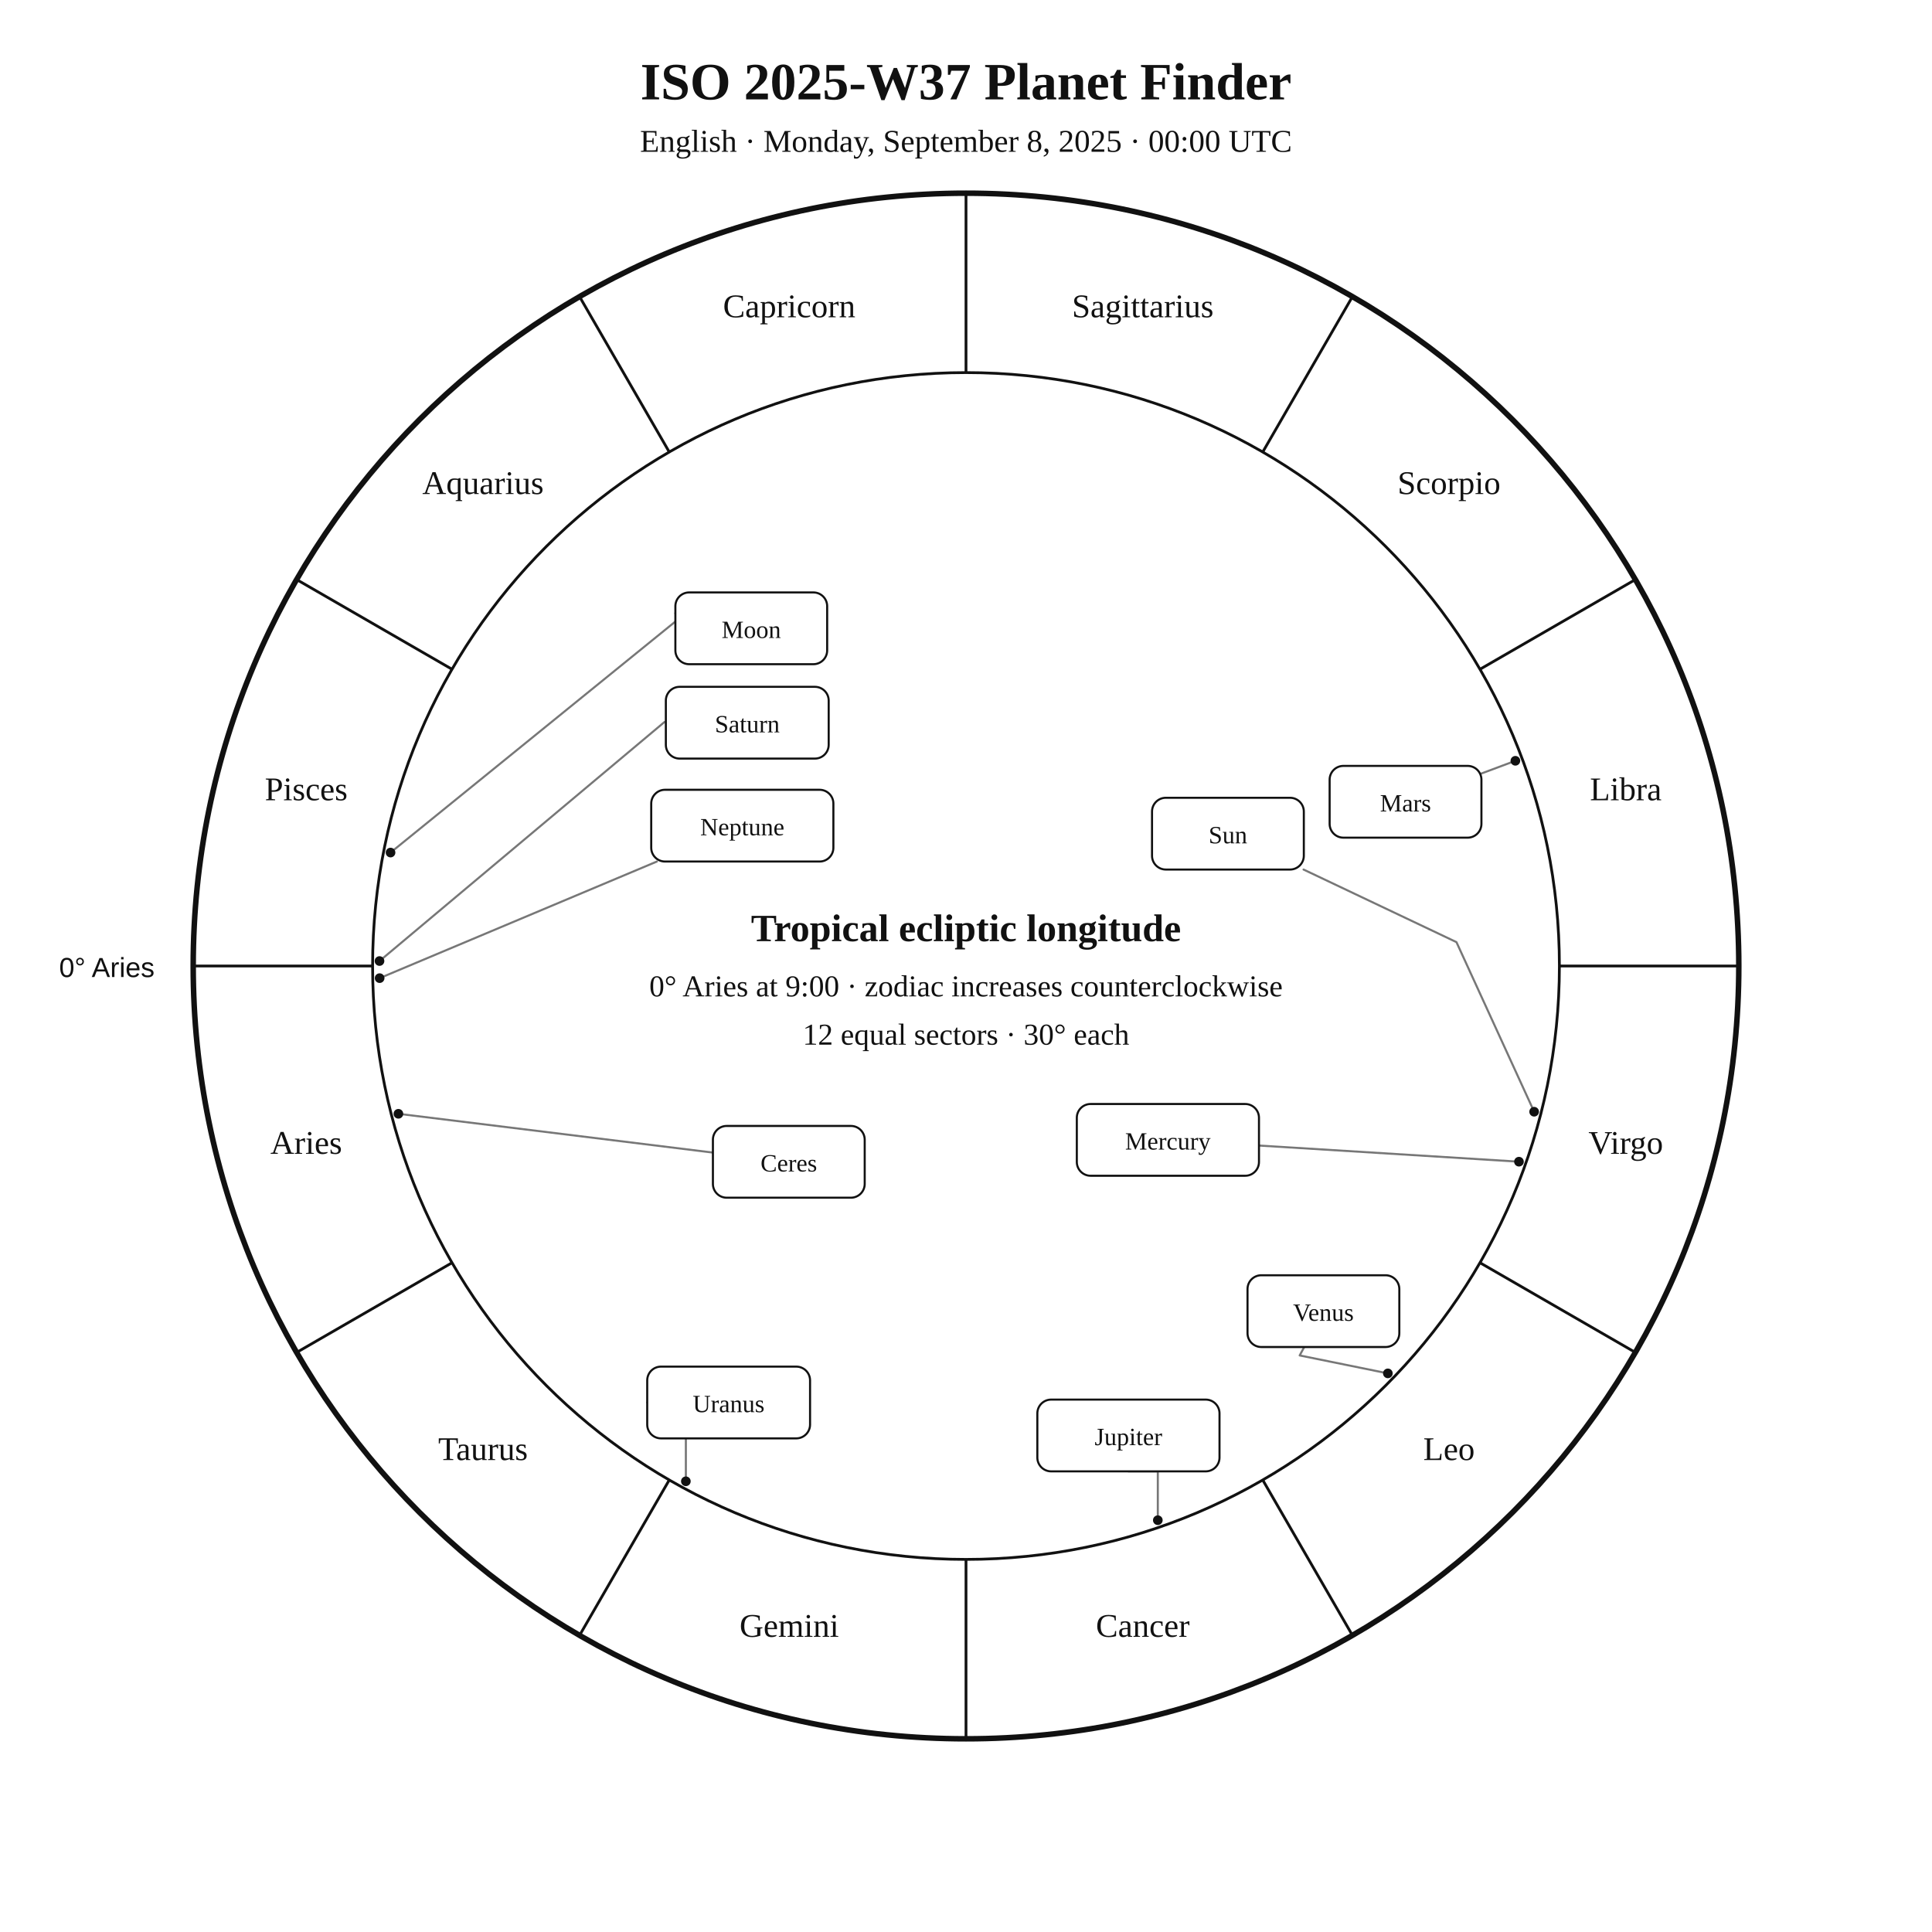
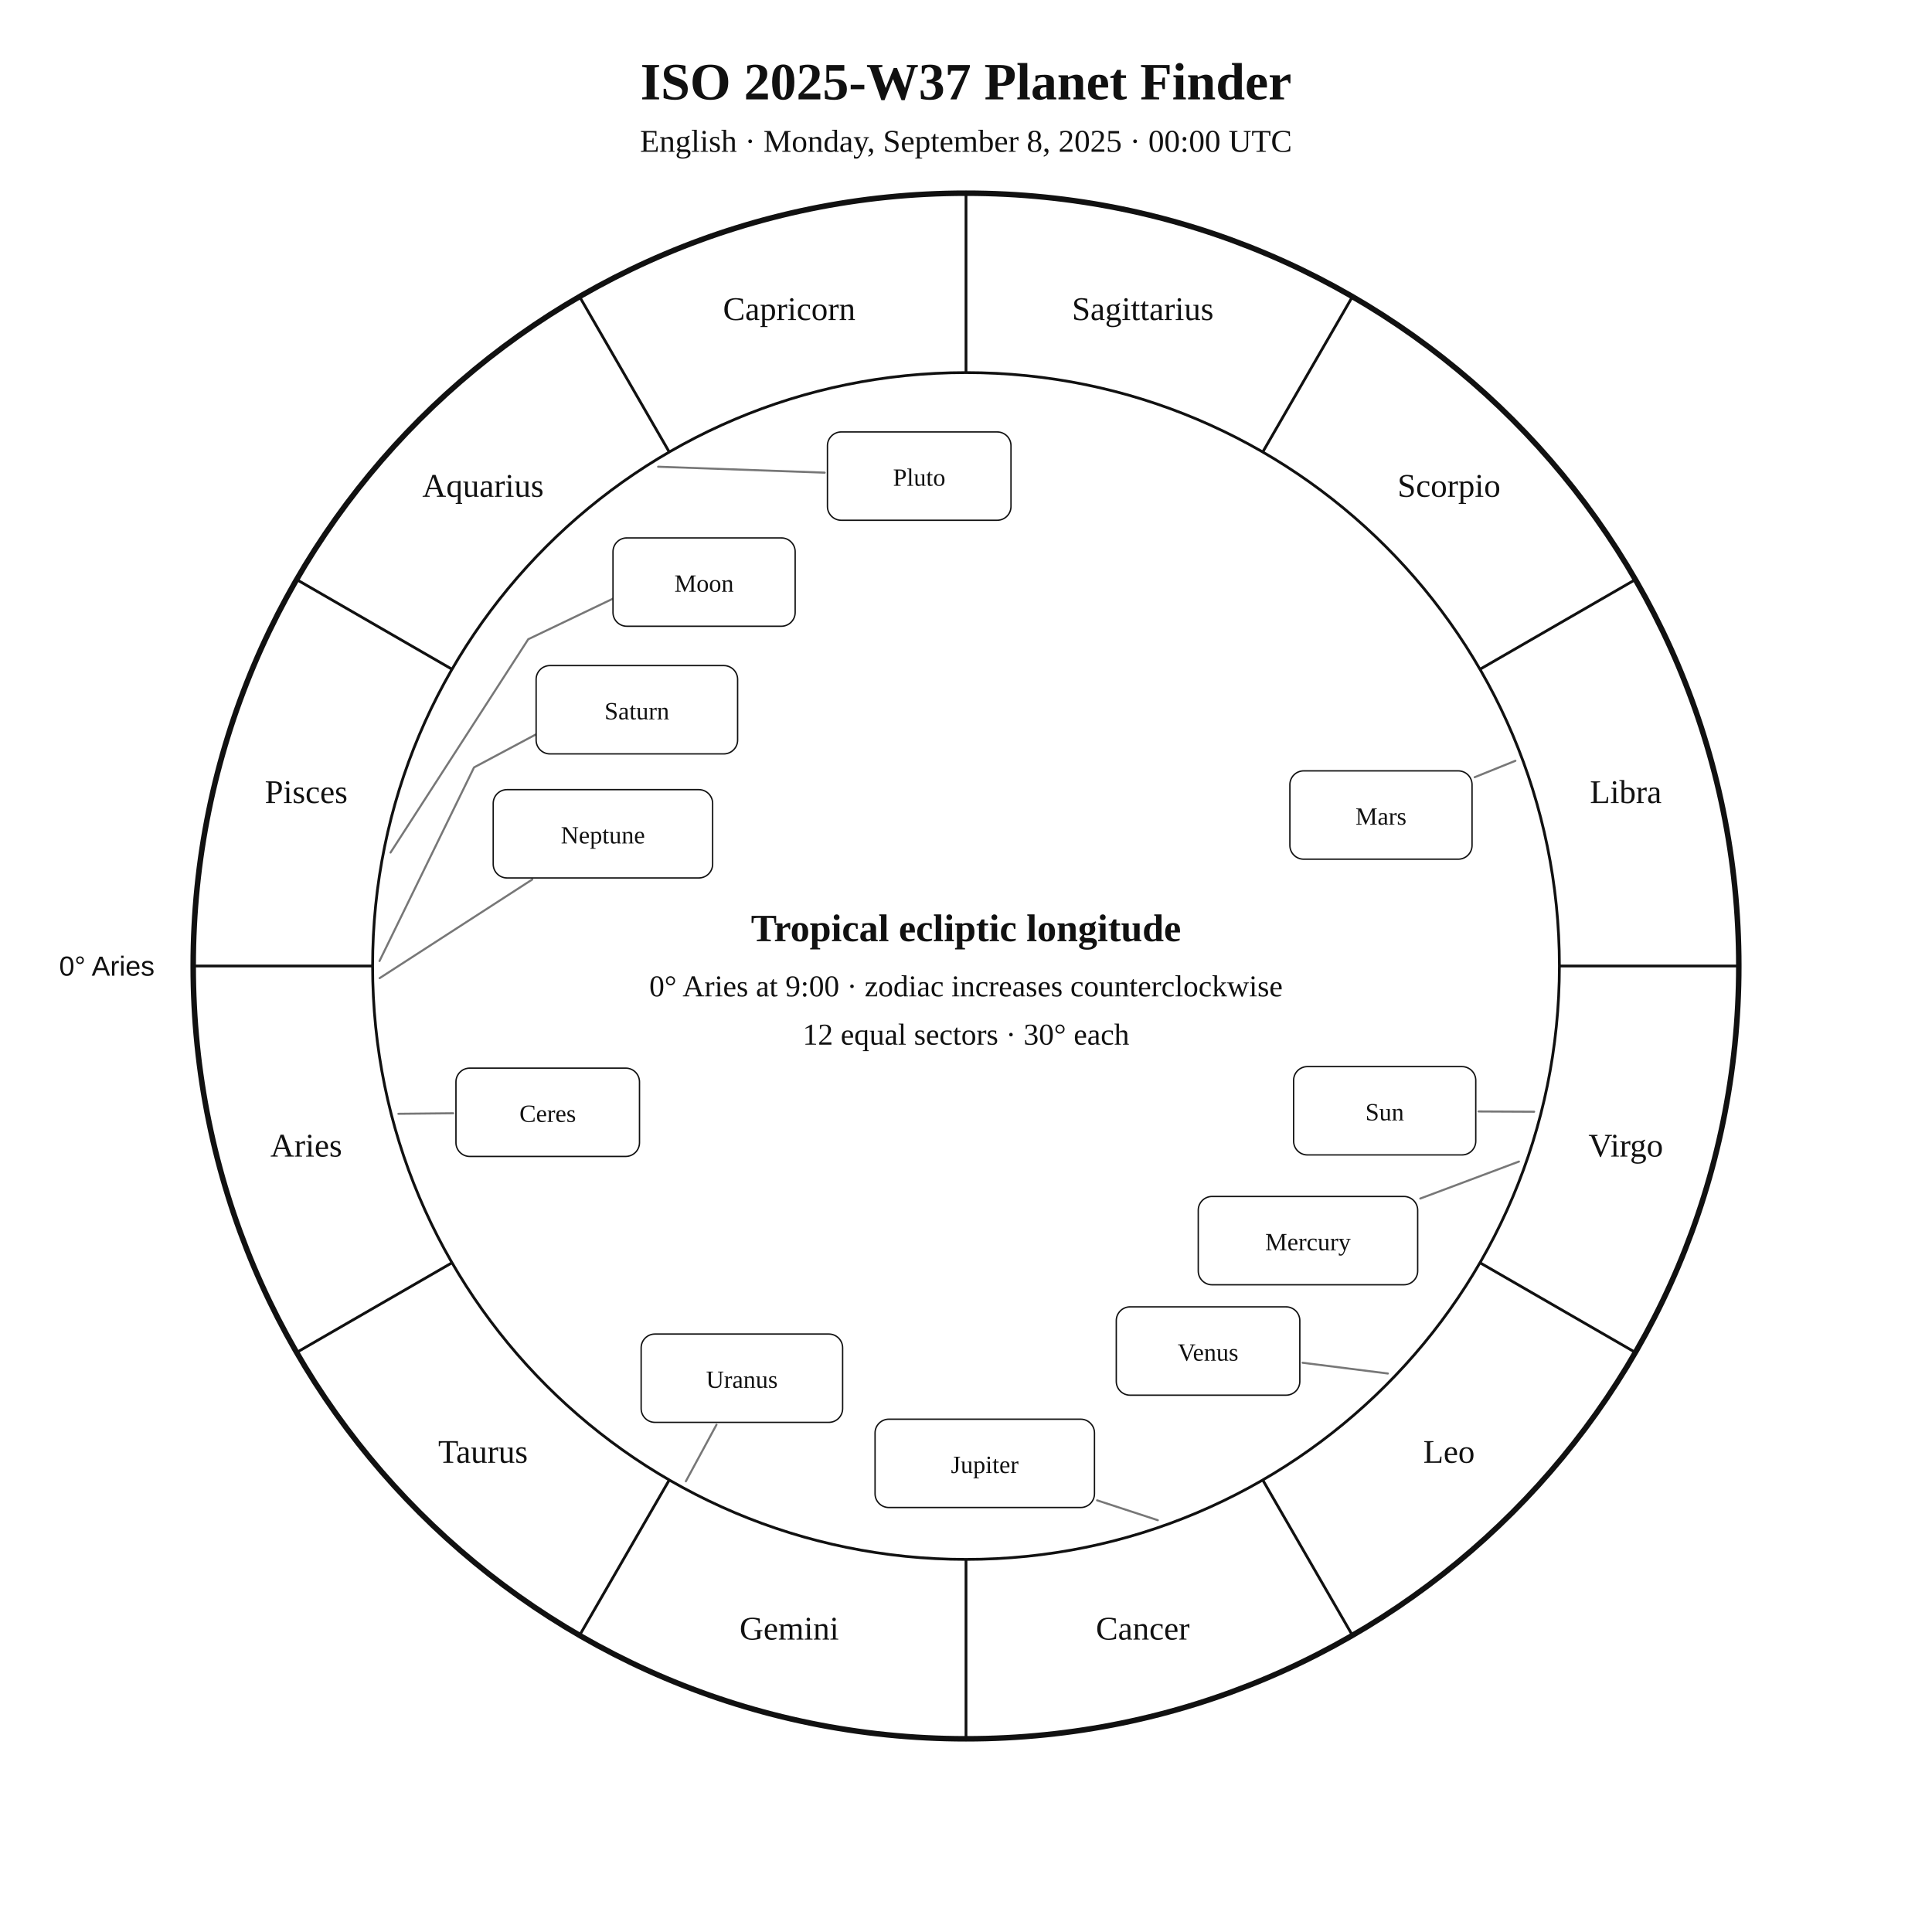
<svg xmlns="http://www.w3.org/2000/svg" width="1400" height="1400" viewBox="0 0 1400 1400">
  <rect width="100%" height="100%" fill="white" />
-   <style>text{font-family:Georgia,"Times New Roman",serif;fill:#111}.sans{font-family:Arial,Helvetica,sans-serif}.symbol{font-family:"Arial Unicode MS","Segoe UI Symbol","Noto Sans Symbols 2","Apple Symbols",serif;font-variant-emoji:text;fill:#111}</style>
+   <style>text{font-family:Georgia,"Times New Roman",serif;fill:#111!important;color:#111!important;-webkit-text-fill-color:#111!important}.sans{font-family:Arial,Helvetica,sans-serif}</style>
  <text x="700" y="72" text-anchor="middle" font-size="38" font-weight="700">ISO 2025-W37 Planet Finder</text>
  <text x="700" y="110" text-anchor="middle" font-size="23">English · Monday, September 8, 2025 · 00:00 UTC</text>
  <circle cx="700" cy="700" r="560" fill="none" stroke="#111" stroke-width="4" />
  <circle cx="700" cy="700" r="430" fill="none" stroke="#111" stroke-width="2" />
  <line x1="270.0" y1="700.0" x2="140.0" y2="700.0" stroke="#111" stroke-width="2" />
  <line x1="327.6" y1="915.0" x2="215.0" y2="980.0" stroke="#111" stroke-width="2" />
  <line x1="485.0" y1="1072.4" x2="420.0" y2="1185.0" stroke="#111" stroke-width="2" />
  <line x1="700.0" y1="1130.0" x2="700.0" y2="1260.0" stroke="#111" stroke-width="2" />
  <line x1="915.0" y1="1072.4" x2="980.0" y2="1185.0" stroke="#111" stroke-width="2" />
  <line x1="1072.4" y1="915.0" x2="1185.0" y2="980.0" stroke="#111" stroke-width="2" />
  <line x1="1130.0" y1="700.0" x2="1260.0" y2="700.0" stroke="#111" stroke-width="2" />
  <line x1="1072.4" y1="485.0" x2="1185.0" y2="420.0" stroke="#111" stroke-width="2" />
  <line x1="915.0" y1="327.6" x2="980.0" y2="215.0" stroke="#111" stroke-width="2" />
  <line x1="700.0" y1="270.0" x2="700.0" y2="140.0" stroke="#111" stroke-width="2" />
  <line x1="485.0" y1="327.6" x2="420.0" y2="215.0" stroke="#111" stroke-width="2" />
  <line x1="327.6" y1="485.0" x2="215.0" y2="420.0" stroke="#111" stroke-width="2" />
-   <text x="221.9" y="836.1" text-anchor="middle" font-size="24">Aries</text>
-   <text x="350.0" y="1058.0" text-anchor="middle" font-size="24">Taurus</text>
-   <text x="571.9" y="1186.1" text-anchor="middle" font-size="24">Gemini</text>
-   <text x="828.1" y="1186.1" text-anchor="middle" font-size="24">Cancer</text>
-   <text x="1050.0" y="1058.0" text-anchor="middle" font-size="24">Leo</text>
-   <text x="1178.1" y="836.1" text-anchor="middle" font-size="24">Virgo</text>
-   <text x="1178.1" y="579.9" text-anchor="middle" font-size="24">Libra</text>
-   <text x="1050.0" y="358.0" text-anchor="middle" font-size="24">Scorpio</text>
-   <text x="828.1" y="229.9" text-anchor="middle" font-size="24">Sagittarius</text>
-   <text x="571.9" y="229.9" text-anchor="middle" font-size="24">Capricorn</text>
-   <text x="350.0" y="358.0" text-anchor="middle" font-size="24">Aquarius</text>
-   <text x="221.9" y="579.9" text-anchor="middle" font-size="24">Pisces</text>
-   <text x="112" y="708" text-anchor="end" font-size="20" class="sans">0° Aries</text>
-   <polyline points="1111.7,805.6 1055.4,682.7 944.6,630.1" fill="none" stroke="#777" stroke-width="1.5" stroke-linejoin="round" stroke-linecap="round" />
-   <circle cx="1111.7" cy="805.6" r="3.5" fill="#111" />
-   <polyline points="283.0,617.8 495.3,445.6 489.4,444.4" fill="none" stroke="#777" stroke-width="1.5" stroke-linejoin="round" stroke-linecap="round" />
-   <circle cx="283.0" cy="617.8" r="3.5" fill="#111" />
-   <polyline points="1100.7,841.8 912.3,830.1" fill="none" stroke="#777" stroke-width="1.5" stroke-linejoin="round" stroke-linecap="round" />
-   <circle cx="1100.7" cy="841.8" r="3.5" fill="#111" />
-   <polyline points="1005.7,995.2 941.8,982.2 945.1,976.1" fill="none" stroke="#777" stroke-width="1.5" stroke-linejoin="round" stroke-linecap="round" />
-   <circle cx="1005.7" cy="995.2" r="3.5" fill="#111" />
-   <polyline points="1098.1,551.3 1073.5,560.5" fill="none" stroke="#777" stroke-width="1.5" stroke-linejoin="round" stroke-linecap="round" />
-   <circle cx="1098.1" cy="551.3" r="3.5" fill="#111" />
-   <polyline points="839.0,1101.6 839.0,1066.2 817.7,1066.2" fill="none" stroke="#777" stroke-width="1.5" stroke-linejoin="round" stroke-linecap="round" />
-   <circle cx="839.0" cy="1101.6" r="3.5" fill="#111" />
-   <polyline points="275.0,696.4 481.5,523.2 482.5,523.2" fill="none" stroke="#777" stroke-width="1.5" stroke-linejoin="round" stroke-linecap="round" />
-   <circle cx="275.0" cy="696.4" r="3.5" fill="#111" />
-   <polyline points="497.0,1073.4 497.0,1016.3 469.0,1016.3" fill="none" stroke="#777" stroke-width="1.5" stroke-linejoin="round" stroke-linecap="round" />
-   <circle cx="497.0" cy="1073.4" r="3.5" fill="#111" />
-   <polyline points="275.1,708.8 476.0,624.3" fill="none" stroke="#777" stroke-width="1.5" stroke-linejoin="round" stroke-linecap="round" />
-   <circle cx="275.1" cy="708.8" r="3.5" fill="#111" />
-   <polyline points="288.7,807.1 516.6,835.2" fill="none" stroke="#777" stroke-width="1.5" stroke-linejoin="round" stroke-linecap="round" />
-   <circle cx="288.7" cy="807.1" r="3.5" fill="#111" />
-   <rect x="834.8" y="578.1" width="110.0" height="52.0" rx="10" fill="white" stroke="#111" stroke-width="1.5" />
-   <text x="889.8" y="611.1" text-anchor="middle" font-size="18">Sun</text>
-   <rect x="489.4" y="429.3" width="110.0" height="52.0" rx="10" fill="white" stroke="#111" stroke-width="1.5" />
-   <text x="544.4" y="462.3" text-anchor="middle" font-size="18">Moon</text>
-   <rect x="780.3" y="800.0" width="132.0" height="52.0" rx="10" fill="white" stroke="#111" stroke-width="1.5" />
-   <text x="846.3" y="833.0" text-anchor="middle" font-size="18">Mercury</text>
-   <rect x="904.0" y="924.1" width="110.0" height="52.0" rx="10" fill="white" stroke="#111" stroke-width="1.5" />
-   <text x="959.0" y="957.1" text-anchor="middle" font-size="18">Venus</text>
-   <rect x="963.5" y="555.0" width="110.0" height="52.0" rx="10" fill="white" stroke="#111" stroke-width="1.5" />
-   <text x="1018.5" y="588.0" text-anchor="middle" font-size="18">Mars</text>
-   <rect x="751.7" y="1014.2" width="132.0" height="52.0" rx="10" fill="white" stroke="#111" stroke-width="1.5" />
-   <text x="817.7" y="1047.2" text-anchor="middle" font-size="18">Jupiter</text>
-   <rect x="482.5" y="497.7" width="118.0" height="52.0" rx="10" fill="white" stroke="#111" stroke-width="1.5" />
-   <text x="541.5" y="530.7" text-anchor="middle" font-size="18">Saturn</text>
-   <rect x="469.0" y="990.3" width="118.0" height="52.0" rx="10" fill="white" stroke="#111" stroke-width="1.5" />
-   <text x="528.0" y="1023.3" text-anchor="middle" font-size="18">Uranus</text>
-   <rect x="471.9" y="572.3" width="132.0" height="52.0" rx="10" fill="white" stroke="#111" stroke-width="1.5" />
-   <text x="537.9" y="605.3" text-anchor="middle" font-size="18">Neptune</text>
-   <rect x="516.6" y="815.9" width="110.0" height="52.0" rx="10" fill="white" stroke="#111" stroke-width="1.5" />
-   <text x="571.6" y="848.9" text-anchor="middle" font-size="18">Ceres</text>
+   <text x="221.9" y="838.1" text-anchor="middle" font-size="24">Aries</text>
+   <text x="350.0" y="1060.0" text-anchor="middle" font-size="24">Taurus</text>
+   <text x="571.9" y="1188.1" text-anchor="middle" font-size="24">Gemini</text>
+   <text x="828.1" y="1188.1" text-anchor="middle" font-size="24">Cancer</text>
+   <text x="1050.0" y="1060.0" text-anchor="middle" font-size="24">Leo</text>
+   <text x="1178.1" y="838.1" text-anchor="middle" font-size="24">Virgo</text>
+   <text x="1178.1" y="581.9" text-anchor="middle" font-size="24">Libra</text>
+   <text x="1050.0" y="360.0" text-anchor="middle" font-size="24">Scorpio</text>
+   <text x="828.1" y="231.9" text-anchor="middle" font-size="24">Sagittarius</text>
+   <text x="571.9" y="231.9" text-anchor="middle" font-size="24">Capricorn</text>
+   <text x="350.0" y="360.0" text-anchor="middle" font-size="24">Aquarius</text>
+   <text x="221.9" y="581.9" text-anchor="middle" font-size="24">Pisces</text>
+   <text x="112.0" y="707.0" text-anchor="end" font-size="20" class="sans">0° Aries</text>
+   <polyline points="1111.7,805.6 1071.4,805.4" fill="none" stroke="#777" stroke-width="1.5" stroke-linejoin="round" stroke-linecap="round" />
+   <rect x="937.4" y="772.9" width="132.0" height="64.0" rx="10" fill="white" stroke="#111" />
+   <text x="1003.4" y="811.9" text-anchor="middle" font-size="18">Sun</text>
+   <polyline points="283.0,617.8 382.8,463.2 451.5,430.3 451.5,430.3" fill="none" stroke="#777" stroke-width="1.5" stroke-linejoin="round" stroke-linecap="round" />
+   <rect x="444.2" y="389.8" width="132.0" height="64.0" rx="10" fill="white" stroke="#111" />
+   <text x="510.2" y="428.8" text-anchor="middle" font-size="18">Moon</text>
+   <polyline points="1100.7,841.7 1029.2,868.5" fill="none" stroke="#777" stroke-width="1.5" stroke-linejoin="round" stroke-linecap="round" />
+   <rect x="868.3" y="867.0" width="159.0" height="64.0" rx="10" fill="white" stroke="#111" />
+   <text x="947.8" y="906.0" text-anchor="middle" font-size="18">Mercury</text>
+   <polyline points="1005.7,995.3 943.9,987.5" fill="none" stroke="#777" stroke-width="1.5" stroke-linejoin="round" stroke-linecap="round" />
+   <rect x="808.9" y="947.0" width="133.0" height="64.0" rx="10" fill="white" stroke="#111" />
+   <text x="875.4" y="986.0" text-anchor="middle" font-size="18">Venus</text>
+   <polyline points="1098.1,551.3 1068.6,563.2" fill="none" stroke="#777" stroke-width="1.5" stroke-linejoin="round" stroke-linecap="round" />
+   <rect x="934.7" y="558.6" width="132.0" height="64.0" rx="10" fill="white" stroke="#111" />
+   <text x="1000.7" y="597.6" text-anchor="middle" font-size="18">Mars</text>
+   <polyline points="839.0,1101.6 795.0,1087.2" fill="none" stroke="#777" stroke-width="1.5" stroke-linejoin="round" stroke-linecap="round" />
+   <rect x="634.1" y="1028.4" width="159.0" height="64.0" rx="10" fill="white" stroke="#111" />
+   <text x="713.6" y="1067.4" text-anchor="middle" font-size="18">Jupiter</text>
+   <polyline points="275.0,696.4 343.5,556.1 404.8,523.4 404.8,523.4" fill="none" stroke="#777" stroke-width="1.5" stroke-linejoin="round" stroke-linecap="round" />
+   <rect x="388.5" y="482.3" width="146.0" height="64.0" rx="10" fill="white" stroke="#111" />
+   <text x="461.5" y="521.3" text-anchor="middle" font-size="18">Saturn</text>
+   <polyline points="288.7,807.1 328.4,806.7" fill="none" stroke="#777" stroke-width="1.5" stroke-linejoin="round" stroke-linecap="round" />
+   <rect x="330.4" y="774.0" width="133.0" height="64.0" rx="10" fill="white" stroke="#111" />
+   <text x="396.9" y="813.0" text-anchor="middle" font-size="18">Ceres</text>
+   <polyline points="497.0,1073.4 519.2,1032.4" fill="none" stroke="#777" stroke-width="1.5" stroke-linejoin="round" stroke-linecap="round" />
+   <rect x="464.6" y="966.7" width="146.0" height="64.0" rx="10" fill="white" stroke="#111" />
+   <text x="537.6" y="1005.7" text-anchor="middle" font-size="18">Uranus</text>
+   <polyline points="275.1,708.8 385.7,637.3" fill="none" stroke="#777" stroke-width="1.5" stroke-linejoin="round" stroke-linecap="round" />
+   <rect x="357.4" y="572.2" width="159.0" height="64.0" rx="10" fill="white" stroke="#111" />
+   <text x="436.9" y="611.2" text-anchor="middle" font-size="18">Neptune</text>
+   <polyline points="476.9,338.2 597.6,342.5" fill="none" stroke="#777" stroke-width="1.5" stroke-linejoin="round" stroke-linecap="round" />
+   <rect x="599.6" y="313.0" width="133.0" height="64.0" rx="10" fill="white" stroke="#111" />
+   <text x="666.1" y="352.0" text-anchor="middle" font-size="18">Pluto</text>
  <text x="700" y="682" text-anchor="middle" font-size="28" font-weight="700">Tropical ecliptic longitude</text>
  <text x="700" y="722" text-anchor="middle" font-size="22">0° Aries at 9:00 · zodiac increases counterclockwise</text>
  <text x="700" y="757" text-anchor="middle" font-size="22">12 equal sectors · 30° each</text>
</svg>
